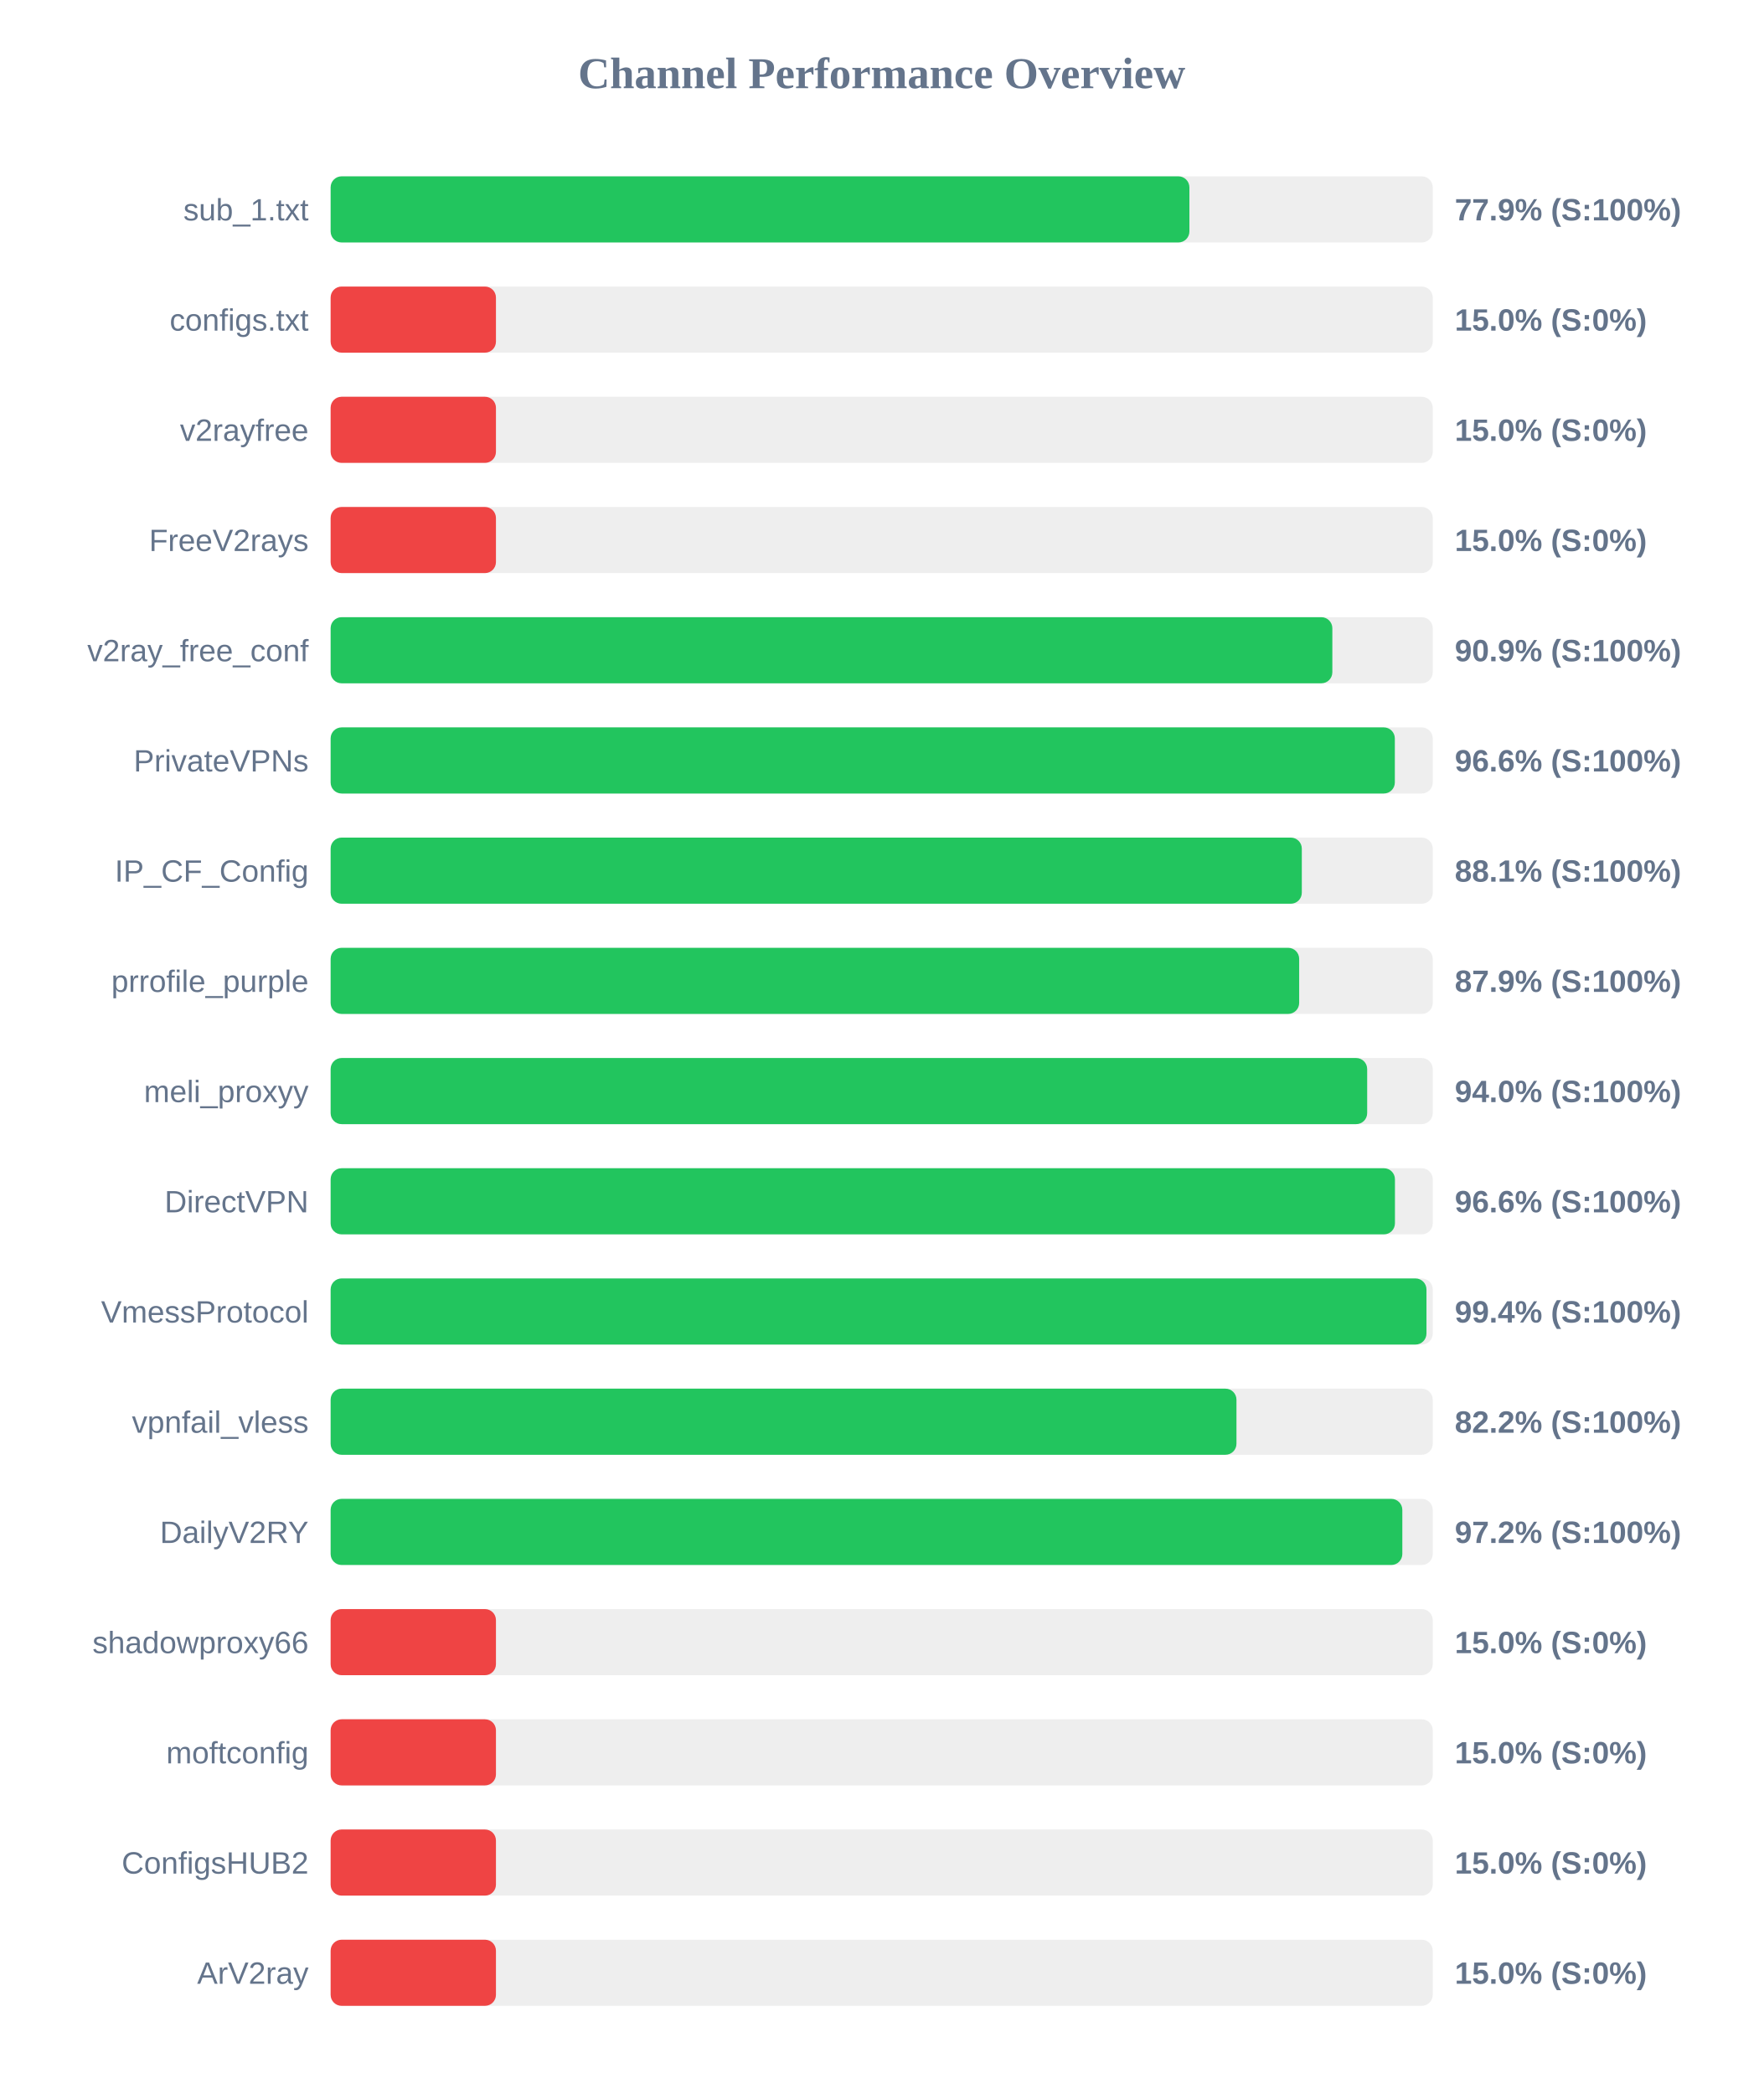
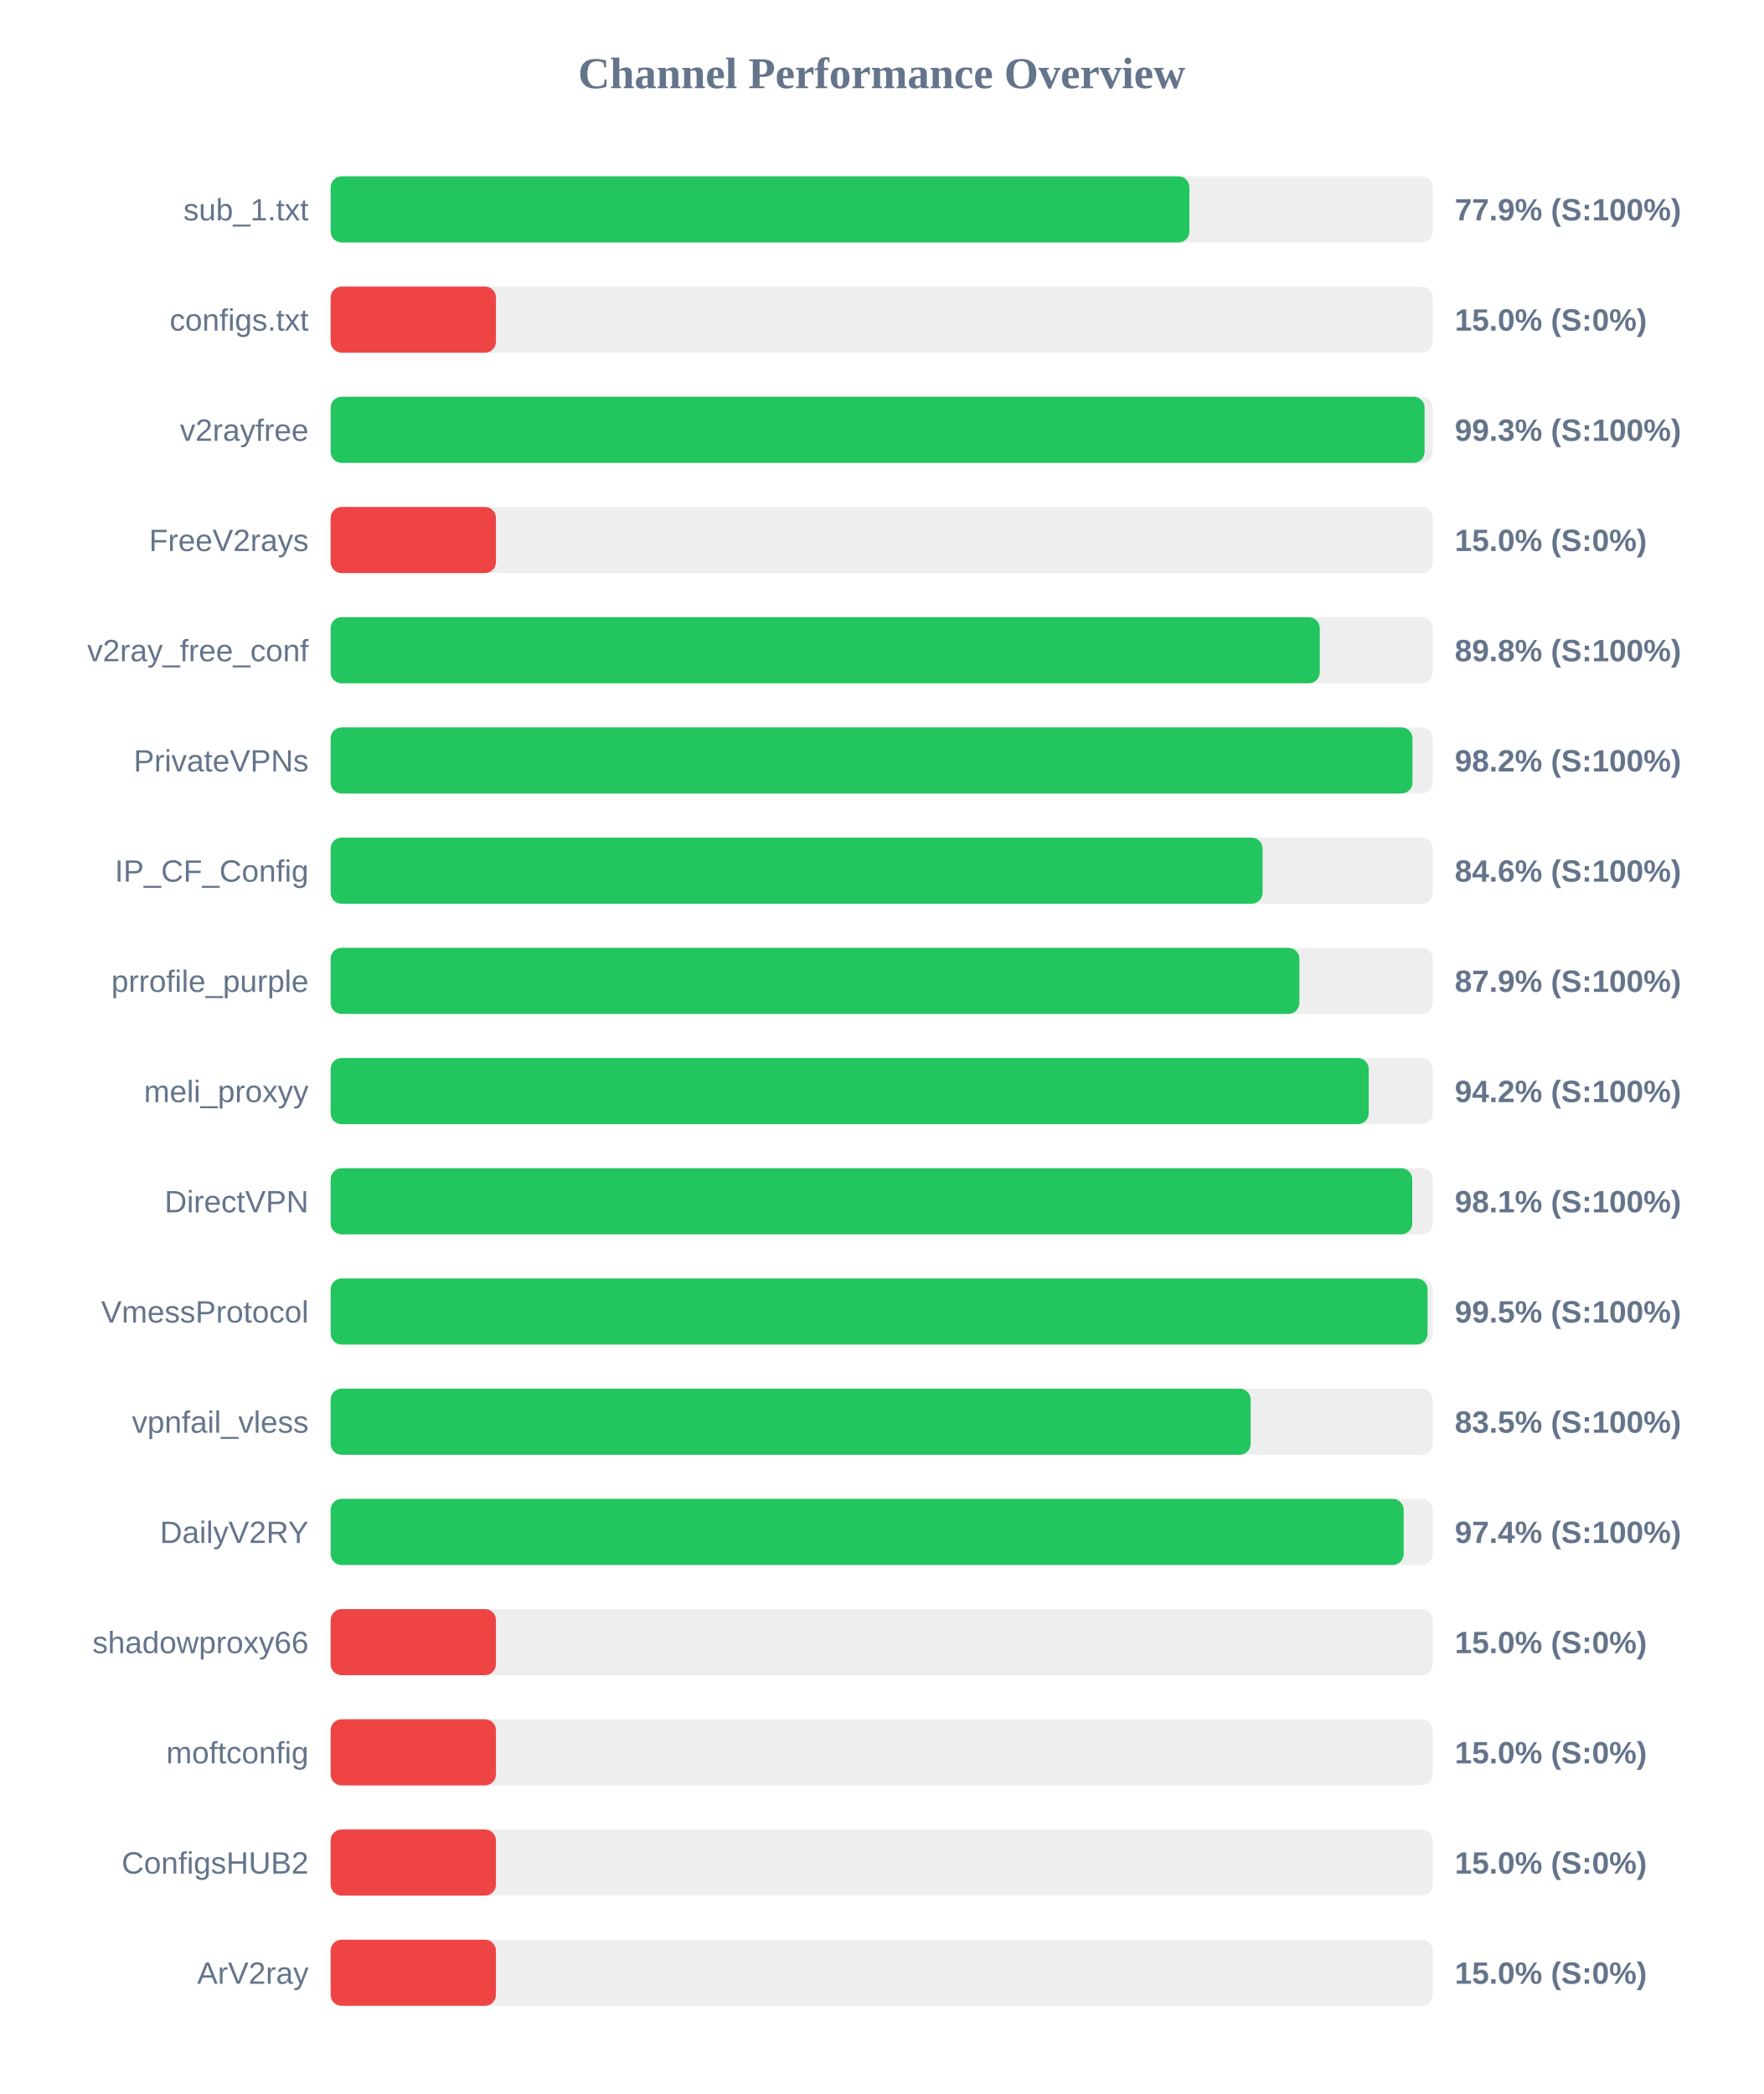
<svg xmlns="http://www.w3.org/2000/svg" width="800" height="950" version="1.1">
  <style>
        .row { font: 14px Arial; fill: #64748b; }
        .score { font: bold 14px Arial; fill: #64748b; }
    </style>
  <text x="400" y="40" text-anchor="middle" font-size="20px" font-weight="bold" fill="#64748b">Channel Performance Overview</text>
  <rect x="150" y="80" width="500" height="30" fill="#eee" rx="5" />
  <rect x="150" y="80" width="389.6" height="30" fill="#22c55e" rx="5" />
  <text x="140" y="100" text-anchor="end" class="row">sub_1.txt</text>
  <text x="660" y="100" text-anchor="start" class="score">77.9% (S:100%)</text>
  <rect x="150" y="130" width="500" height="30" fill="#eee" rx="5" />
  <rect x="150" y="130" width="75.0" height="30" fill="#ef4444" rx="5" />
  <text x="140" y="150" text-anchor="end" class="row">configs.txt</text>
  <text x="660" y="150" text-anchor="start" class="score">15.0% (S:0%)</text>
  <rect x="150" y="180" width="500" height="30" fill="#eee" rx="5" />
-   <rect x="150" y="180" width="75.0" height="30" fill="#ef4444" rx="5" />
+   <rect x="150" y="180" width="496.3" height="30" fill="#22c55e" rx="5" />
  <text x="140" y="200" text-anchor="end" class="row">v2rayfree</text>
-   <text x="660" y="200" text-anchor="start" class="score">15.0% (S:0%)</text>
+   <text x="660" y="200" text-anchor="start" class="score">99.3% (S:100%)</text>
  <rect x="150" y="230" width="500" height="30" fill="#eee" rx="5" />
  <rect x="150" y="230" width="75.0" height="30" fill="#ef4444" rx="5" />
  <text x="140" y="250" text-anchor="end" class="row">FreeV2rays</text>
  <text x="660" y="250" text-anchor="start" class="score">15.0% (S:0%)</text>
  <rect x="150" y="280" width="500" height="30" fill="#eee" rx="5" />
-   <rect x="150" y="280" width="454.45" height="30" fill="#22c55e" rx="5" />
+   <rect x="150" y="280" width="448.75" height="30" fill="#22c55e" rx="5" />
  <text x="140" y="300" text-anchor="end" class="row">v2ray_free_conf</text>
-   <text x="660" y="300" text-anchor="start" class="score">90.9% (S:100%)</text>
+   <text x="660" y="300" text-anchor="start" class="score">89.8% (S:100%)</text>
  <rect x="150" y="330" width="500" height="30" fill="#eee" rx="5" />
-   <rect x="150" y="330" width="482.8" height="30" fill="#22c55e" rx="5" />
+   <rect x="150" y="330" width="490.8" height="30" fill="#22c55e" rx="5" />
  <text x="140" y="350" text-anchor="end" class="row">PrivateVPNs</text>
-   <text x="660" y="350" text-anchor="start" class="score">96.6% (S:100%)</text>
+   <text x="660" y="350" text-anchor="start" class="score">98.2% (S:100%)</text>
  <rect x="150" y="380" width="500" height="30" fill="#eee" rx="5" />
-   <rect x="150" y="380" width="440.6" height="30" fill="#22c55e" rx="5" />
+   <rect x="150" y="380" width="422.8" height="30" fill="#22c55e" rx="5" />
  <text x="140" y="400" text-anchor="end" class="row">IP_CF_Config</text>
-   <text x="660" y="400" text-anchor="start" class="score">88.1% (S:100%)</text>
+   <text x="660" y="400" text-anchor="start" class="score">84.6% (S:100%)</text>
  <rect x="150" y="430" width="500" height="30" fill="#eee" rx="5" />
-   <rect x="150" y="430" width="439.4" height="30" fill="#22c55e" rx="5" />
+   <rect x="150" y="430" width="439.5" height="30" fill="#22c55e" rx="5" />
  <text x="140" y="450" text-anchor="end" class="row">prrofile_purple</text>
  <text x="660" y="450" text-anchor="start" class="score">87.9% (S:100%)</text>
  <rect x="150" y="480" width="500" height="30" fill="#eee" rx="5" />
-   <rect x="150" y="480" width="470.25" height="30" fill="#22c55e" rx="5" />
+   <rect x="150" y="480" width="470.95" height="30" fill="#22c55e" rx="5" />
  <text x="140" y="500" text-anchor="end" class="row">meli_proxyy</text>
-   <text x="660" y="500" text-anchor="start" class="score">94.0% (S:100%)</text>
+   <text x="660" y="500" text-anchor="start" class="score">94.2% (S:100%)</text>
  <rect x="150" y="530" width="500" height="30" fill="#eee" rx="5" />
-   <rect x="150" y="530" width="482.85" height="30" fill="#22c55e" rx="5" />
+   <rect x="150" y="530" width="490.7" height="30" fill="#22c55e" rx="5" />
  <text x="140" y="550" text-anchor="end" class="row">DirectVPN</text>
-   <text x="660" y="550" text-anchor="start" class="score">96.6% (S:100%)</text>
+   <text x="660" y="550" text-anchor="start" class="score">98.1% (S:100%)</text>
  <rect x="150" y="580" width="500" height="30" fill="#eee" rx="5" />
-   <rect x="150" y="580" width="497.15" height="30" fill="#22c55e" rx="5" />
+   <rect x="150" y="580" width="497.65" height="30" fill="#22c55e" rx="5" />
  <text x="140" y="600" text-anchor="end" class="row">VmessProtocol</text>
-   <text x="660" y="600" text-anchor="start" class="score">99.4% (S:100%)</text>
+   <text x="660" y="600" text-anchor="start" class="score">99.5% (S:100%)</text>
  <rect x="150" y="630" width="500" height="30" fill="#eee" rx="5" />
-   <rect x="150" y="630" width="410.95" height="30" fill="#22c55e" rx="5" />
+   <rect x="150" y="630" width="417.4" height="30" fill="#22c55e" rx="5" />
  <text x="140" y="650" text-anchor="end" class="row">vpnfail_vless</text>
-   <text x="660" y="650" text-anchor="start" class="score">82.2% (S:100%)</text>
+   <text x="660" y="650" text-anchor="start" class="score">83.5% (S:100%)</text>
  <rect x="150" y="680" width="500" height="30" fill="#eee" rx="5" />
-   <rect x="150" y="680" width="486.2" height="30" fill="#22c55e" rx="5" />
+   <rect x="150" y="680" width="486.8" height="30" fill="#22c55e" rx="5" />
  <text x="140" y="700" text-anchor="end" class="row">DailyV2RY</text>
-   <text x="660" y="700" text-anchor="start" class="score">97.2% (S:100%)</text>
+   <text x="660" y="700" text-anchor="start" class="score">97.4% (S:100%)</text>
  <rect x="150" y="730" width="500" height="30" fill="#eee" rx="5" />
  <rect x="150" y="730" width="75.0" height="30" fill="#ef4444" rx="5" />
  <text x="140" y="750" text-anchor="end" class="row">shadowproxy66</text>
  <text x="660" y="750" text-anchor="start" class="score">15.0% (S:0%)</text>
  <rect x="150" y="780" width="500" height="30" fill="#eee" rx="5" />
  <rect x="150" y="780" width="75.0" height="30" fill="#ef4444" rx="5" />
  <text x="140" y="800" text-anchor="end" class="row">moftconfig</text>
  <text x="660" y="800" text-anchor="start" class="score">15.0% (S:0%)</text>
  <rect x="150" y="830" width="500" height="30" fill="#eee" rx="5" />
  <rect x="150" y="830" width="75.0" height="30" fill="#ef4444" rx="5" />
  <text x="140" y="850" text-anchor="end" class="row">ConfigsHUB2</text>
  <text x="660" y="850" text-anchor="start" class="score">15.0% (S:0%)</text>
  <rect x="150" y="880" width="500" height="30" fill="#eee" rx="5" />
  <rect x="150" y="880" width="75.0" height="30" fill="#ef4444" rx="5" />
  <text x="140" y="900" text-anchor="end" class="row">ArV2ray</text>
  <text x="660" y="900" text-anchor="start" class="score">15.0% (S:0%)</text>
</svg>
